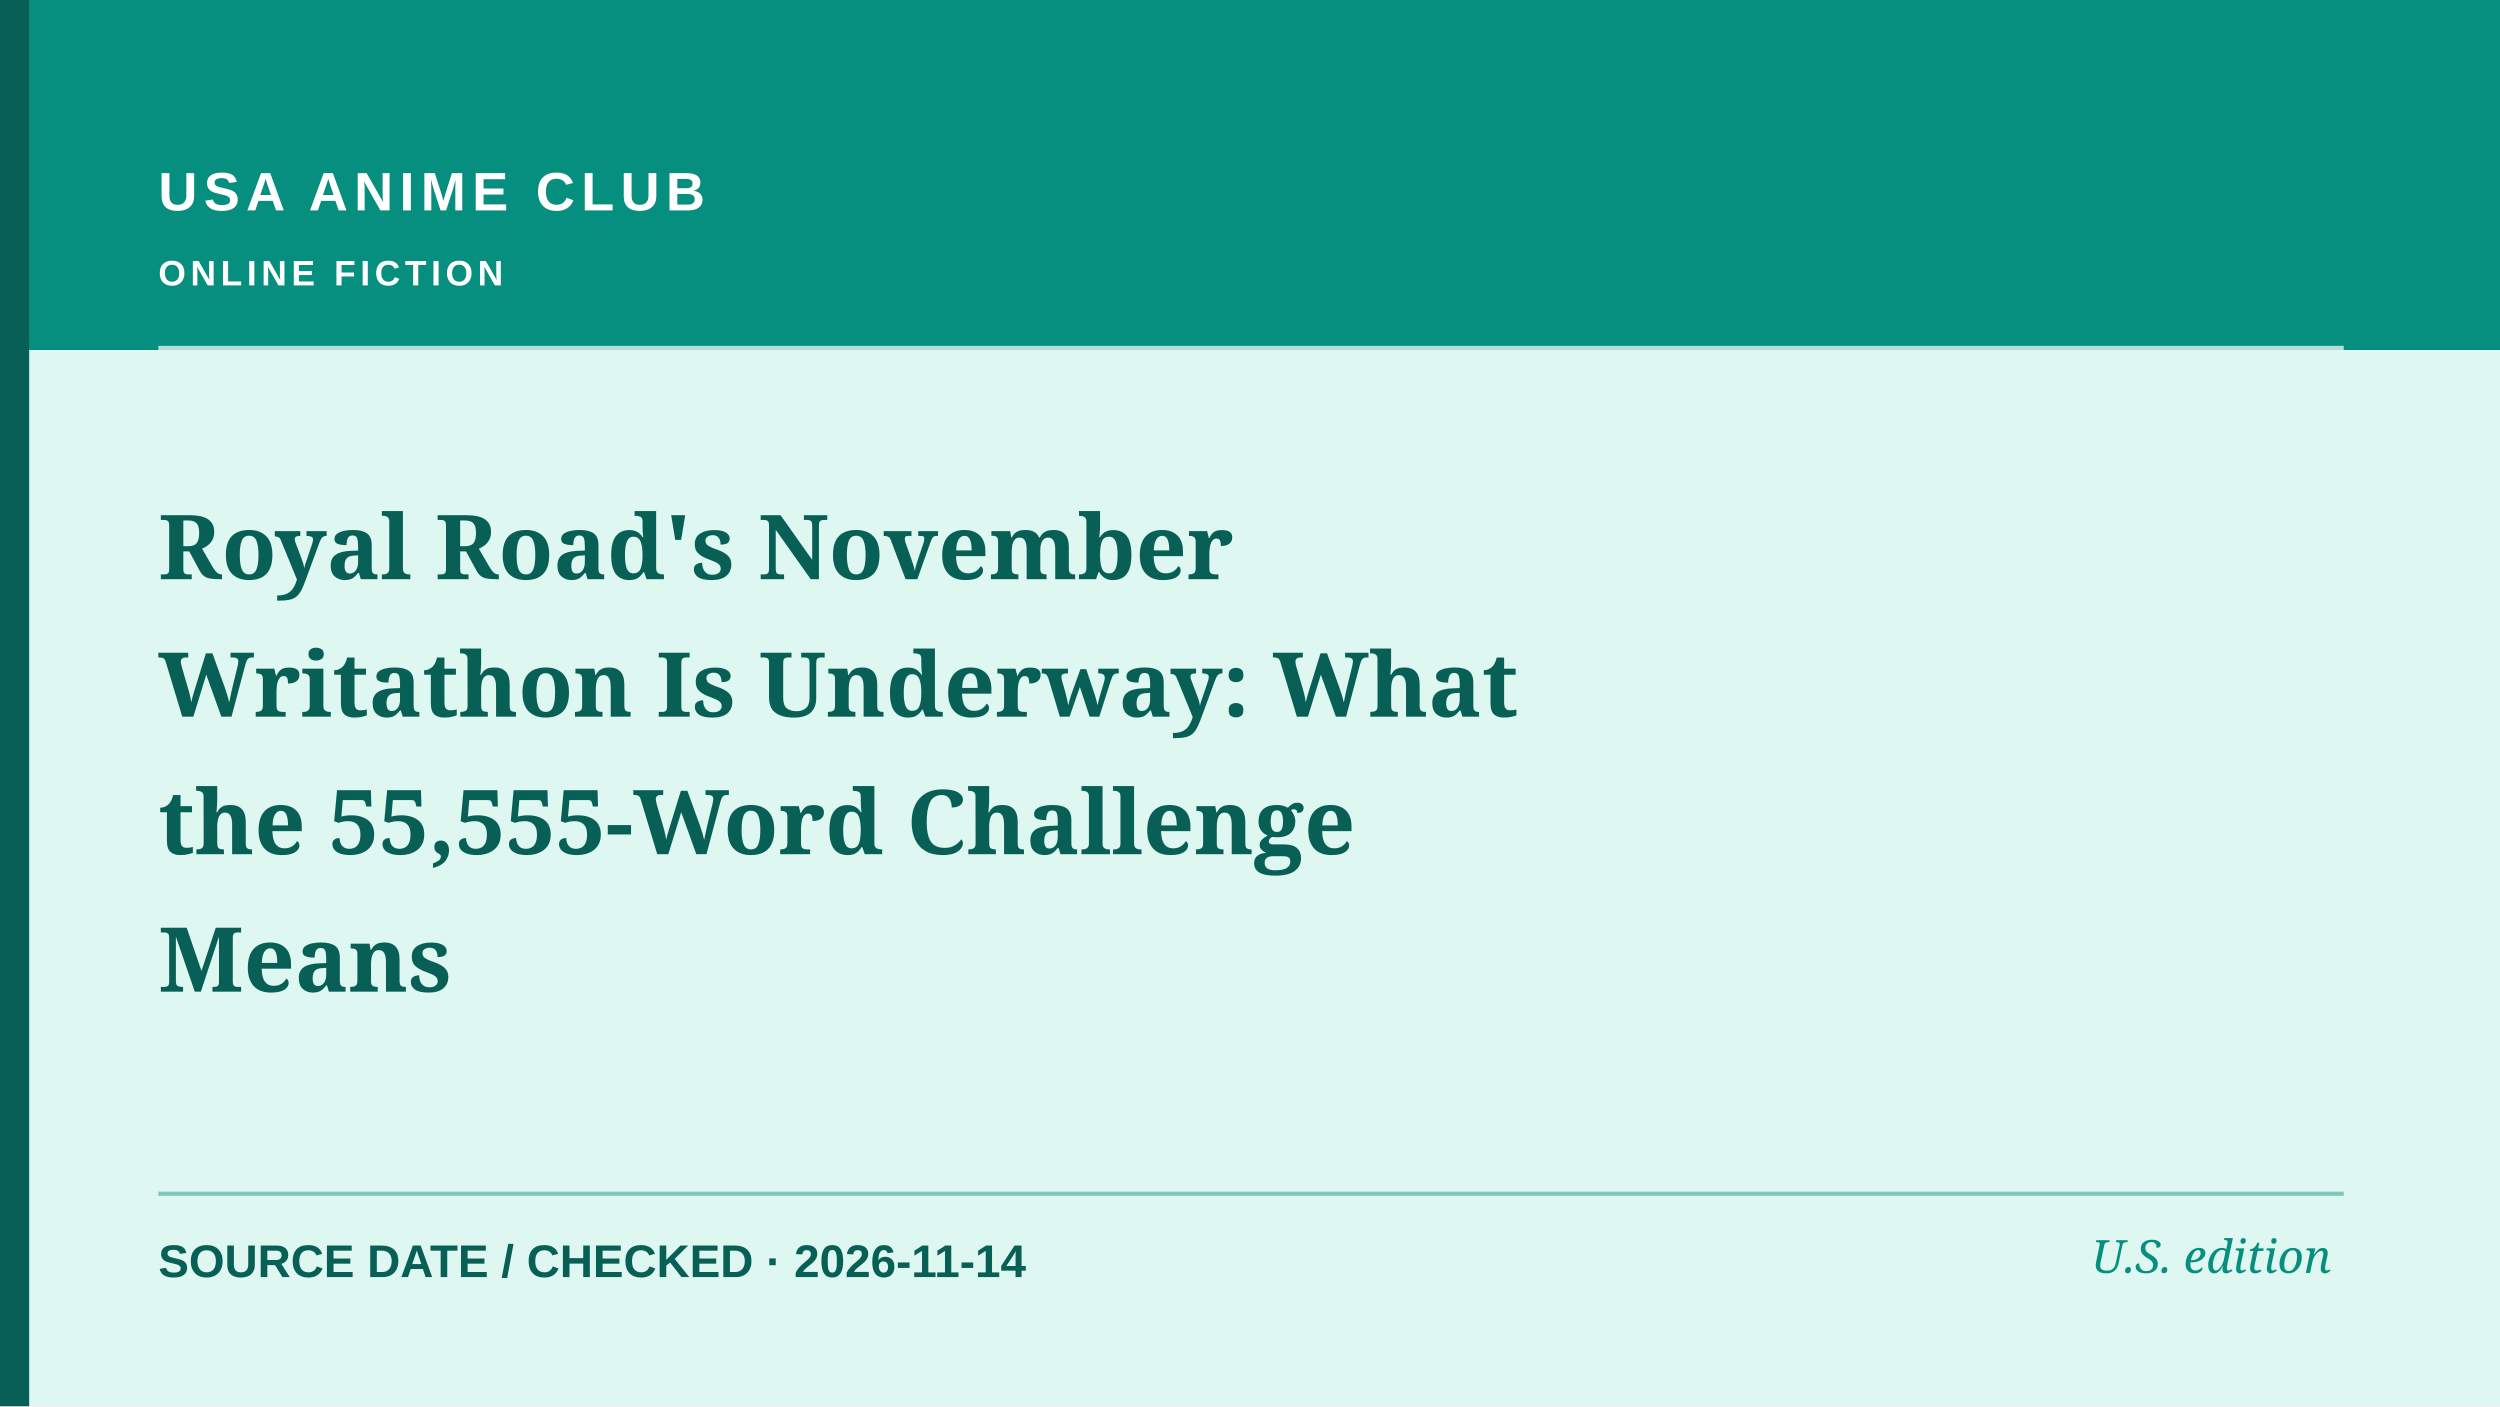
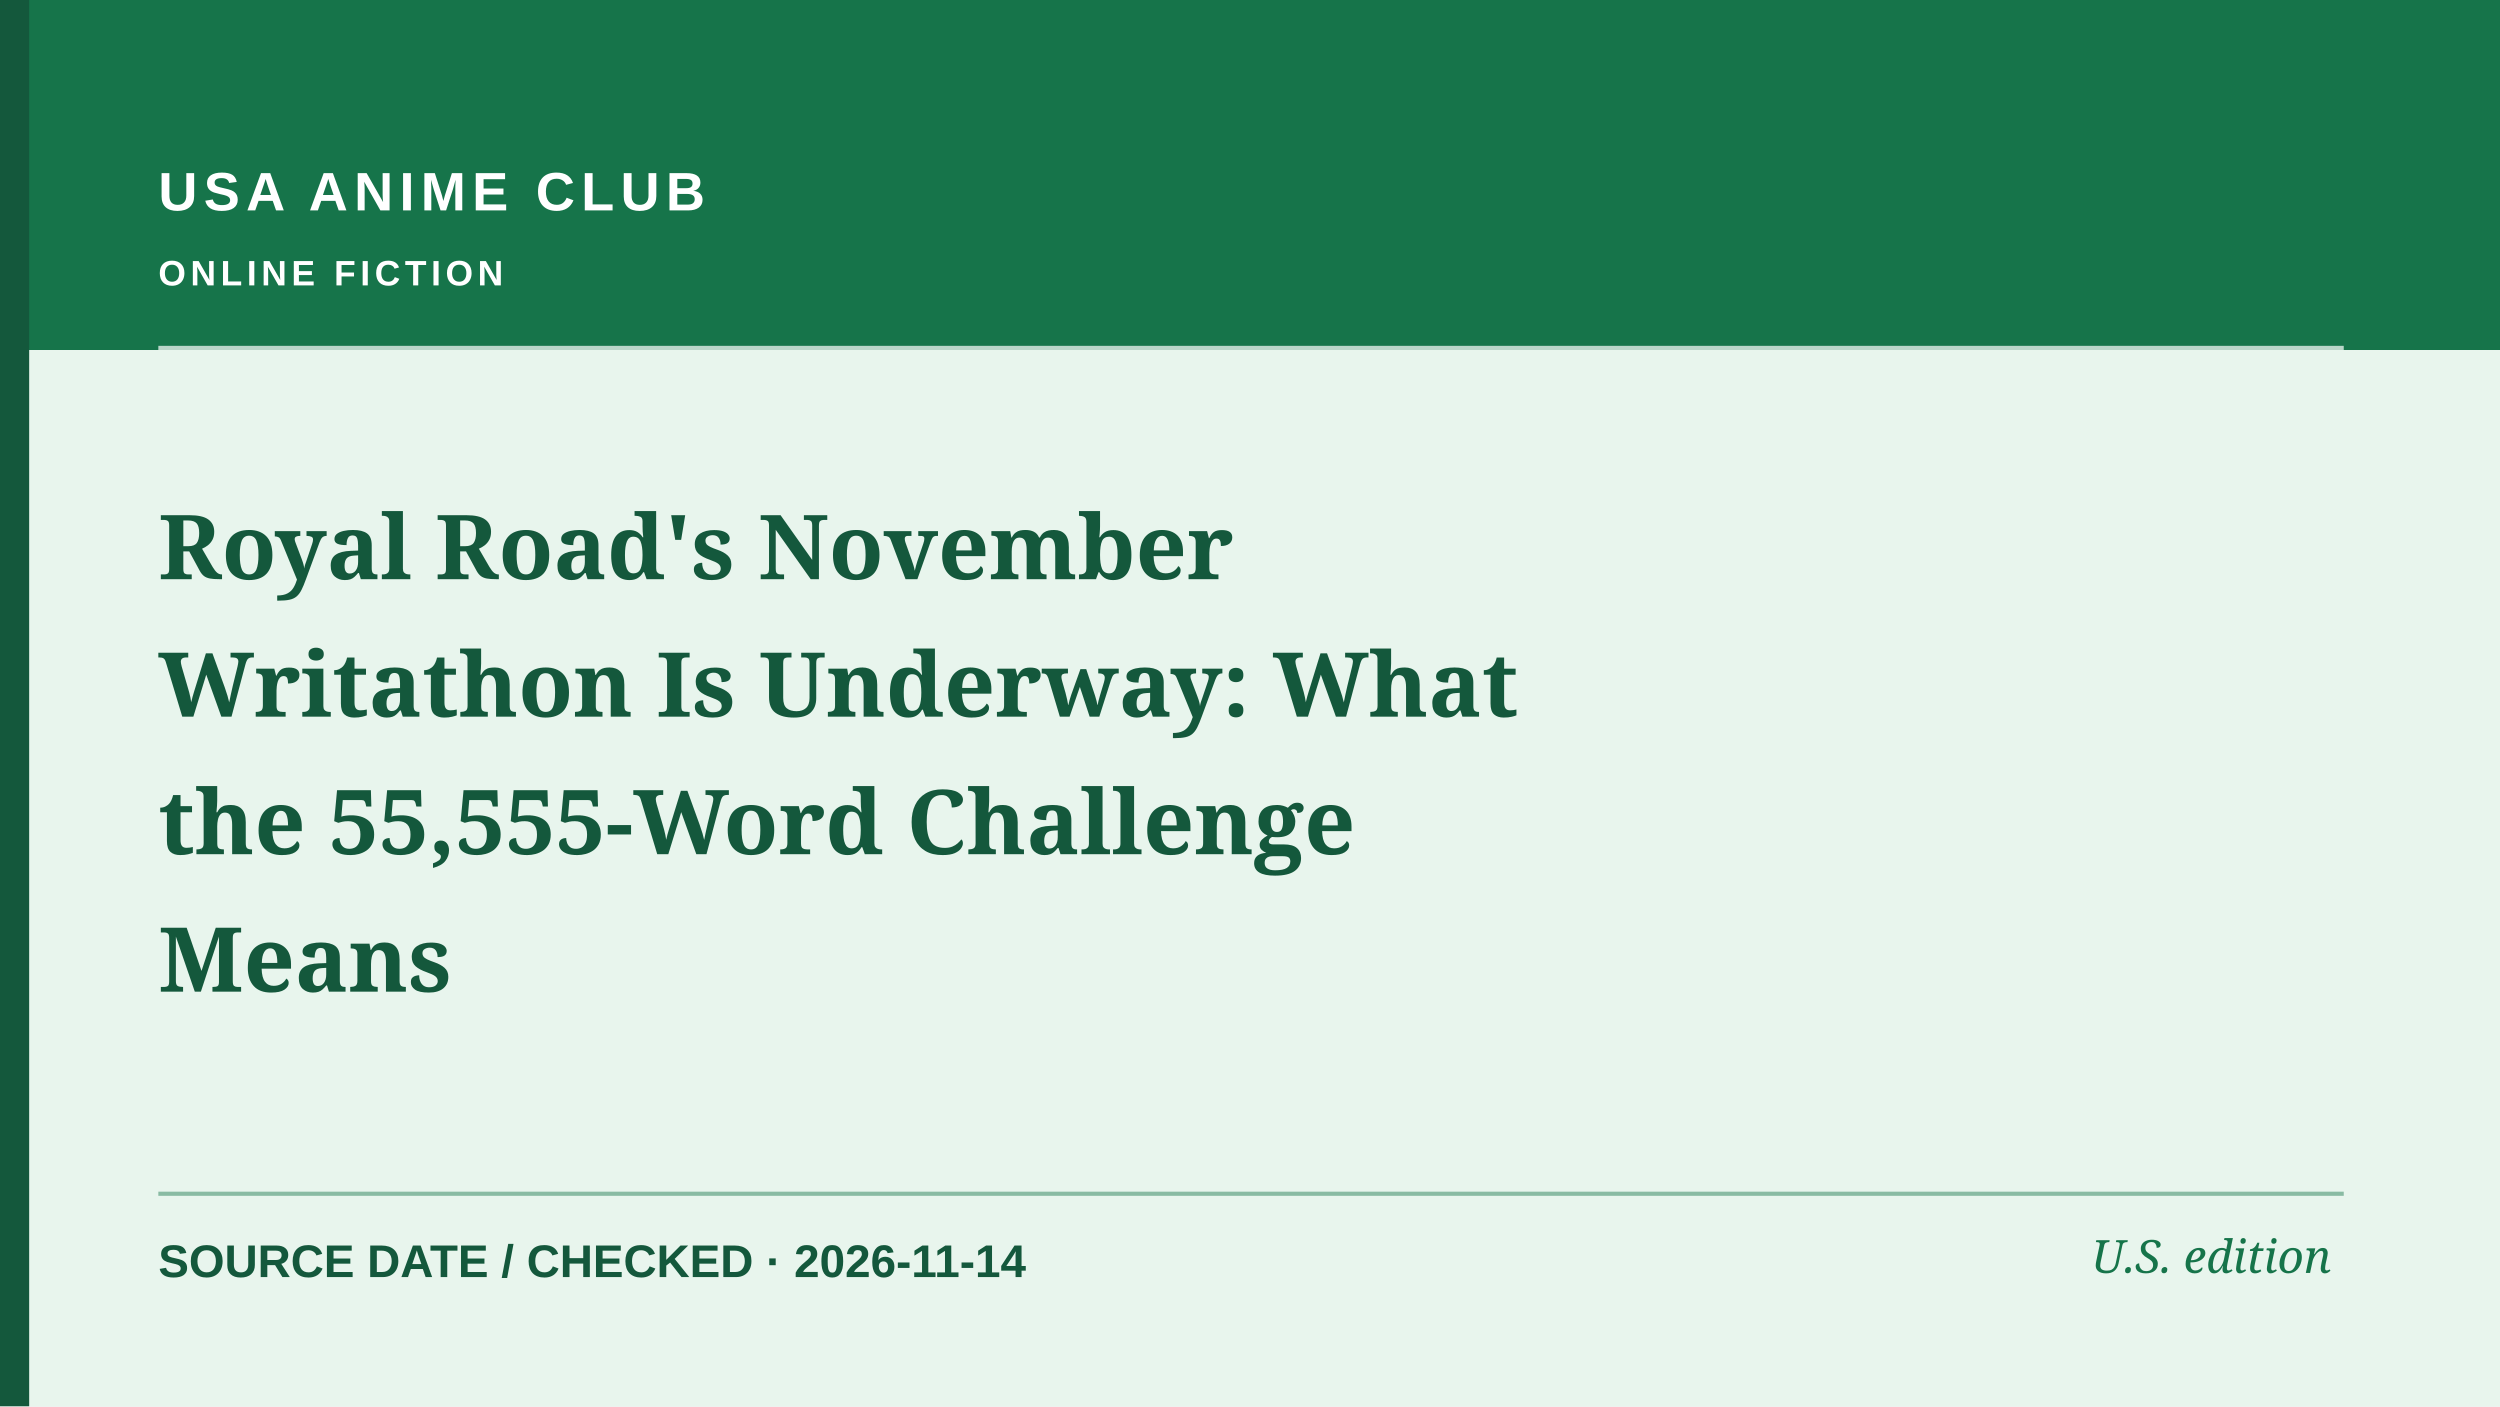
<svg xmlns="http://www.w3.org/2000/svg" role="img" aria-label="Editorial cover: Royal Road's November Writathon Is Underway: What the 55,555-Word Challenge Means" width="1200" height="675" viewBox="0 0 1200 675">
-   <rect width="1200" height="675" fill="#def7f0" />
-   <rect x="0" y="0" width="1200" height="168" fill="#068f7e" />
-   <rect x="0" y="0" width="14" height="675" fill="#075f55" />
+   <rect width="1200" height="675" fill="#E8F5ED" />
+   <rect x="0" y="0" width="1200" height="168" fill="#16744A" />
+   <rect x="0" y="0" width="14" height="675" fill="#14583C" />
  <path d="M76 167H1125" stroke="#ffffff" stroke-width="2" opacity=".7" />
-   <path d="M76 573H1125" stroke="#068f7e" stroke-width="2" opacity=".45" />
-   <text x="76" y="101" fill="#ffffff" font-family="Arial,sans-serif" font-weight="700" font-size="26" letter-spacing="3">USA ANIME CLUB</text>
-   <text x="76" y="137" fill="#ffffff" font-family="Arial,sans-serif" font-weight="600" font-size="17" letter-spacing="2.2">ONLINE FICTION</text>
-   <text x="76" y="278" fill="#075f55" font-family="Georgia,serif" font-weight="700" font-size="43">Royal Road's November</text>
-   <text x="76" y="344" fill="#075f55" font-family="Georgia,serif" font-weight="700" font-size="43">Writathon Is Underway: What</text>
-   <text x="76" y="410" fill="#075f55" font-family="Georgia,serif" font-weight="700" font-size="43">the 55,555-Word Challenge</text>
-   <text x="76" y="476" fill="#075f55" font-family="Georgia,serif" font-weight="700" font-size="43">Means</text>
-   <text x="76" y="613" fill="#075f55" font-family="Arial,sans-serif" font-size="22" font-weight="600">SOURCE DATE / CHECKED  ·  2026-11-14</text>
-   <text x="1119" y="611" text-anchor="end" fill="#068f7e" font-family="Georgia,serif" font-style="italic" font-size="22">U.S. edition</text>
+   <path d="M76 573H1125" stroke="#16744A" stroke-width="2" opacity=".45" />
+   <text x="76" y="101" fill="#FFFFFF" font-family="Arial,sans-serif" font-weight="700" font-size="26" letter-spacing="3">USA ANIME CLUB</text>
+   <text x="76" y="137" fill="#FFFFFF" font-family="Arial,sans-serif" font-weight="600" font-size="17" letter-spacing="2.2">ONLINE FICTION</text>
+   <text x="76" y="278" fill="#14583C" font-family="Georgia,serif" font-weight="700" font-size="43">Royal Road's November</text>
+   <text x="76" y="344" fill="#14583C" font-family="Georgia,serif" font-weight="700" font-size="43">Writathon Is Underway: What</text>
+   <text x="76" y="410" fill="#14583C" font-family="Georgia,serif" font-weight="700" font-size="43">the 55,555-Word Challenge</text>
+   <text x="76" y="476" fill="#14583C" font-family="Georgia,serif" font-weight="700" font-size="43">Means</text>
+   <text x="76" y="613" fill="#14583C" font-family="Arial,sans-serif" font-size="22" font-weight="600">SOURCE DATE / CHECKED  ·  2026-11-14</text>
+   <text x="1119" y="611" text-anchor="end" fill="#16744A" font-family="Georgia,serif" font-style="italic" font-size="22">U.S. edition</text>
</svg>
